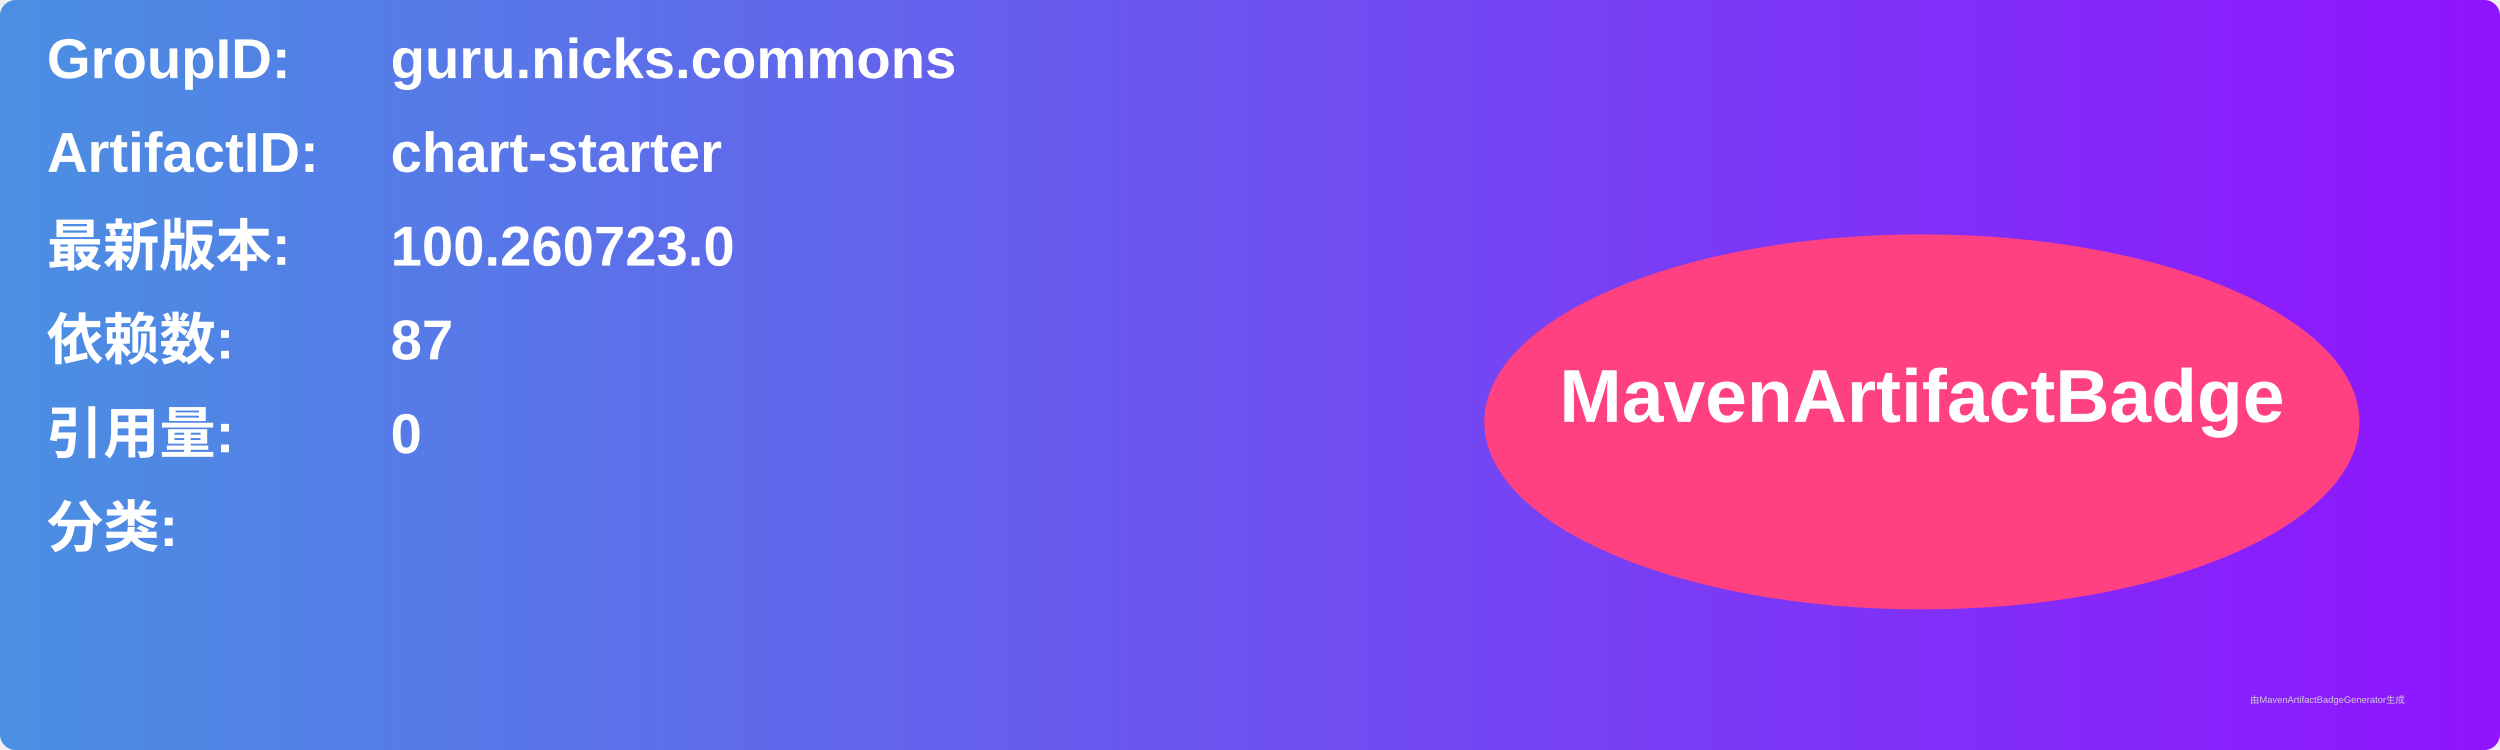
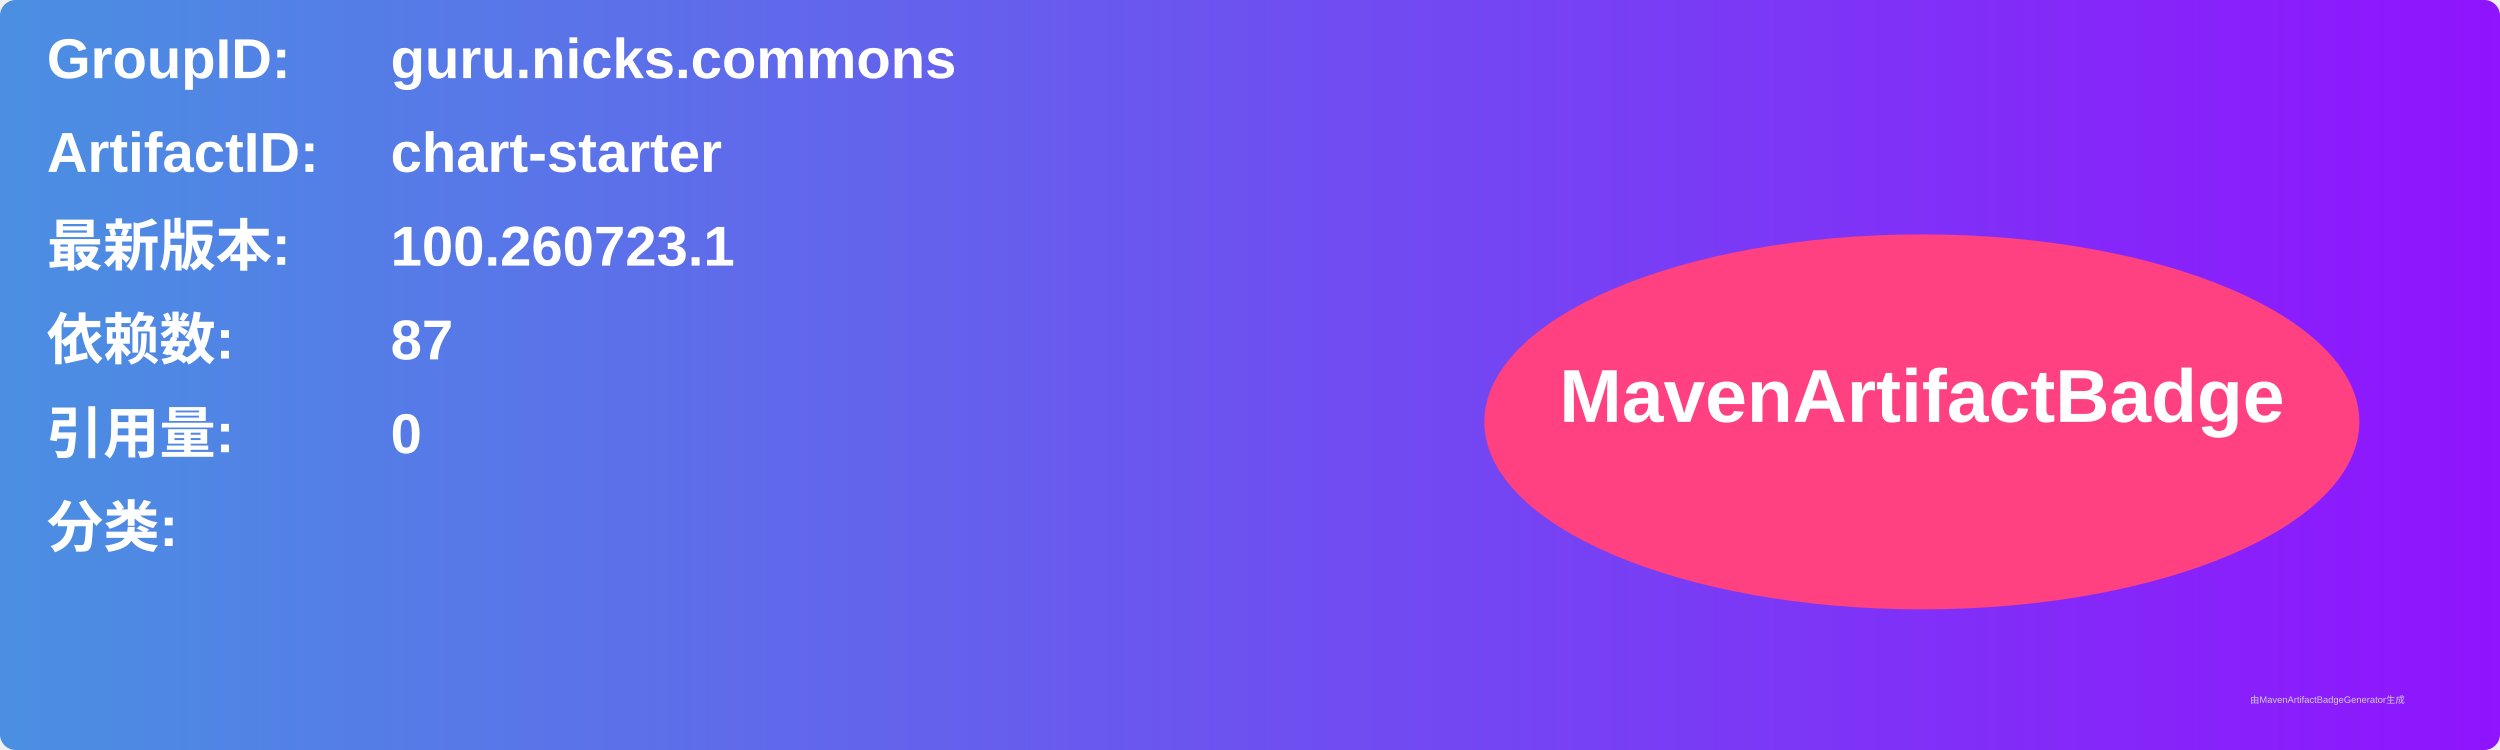
<svg xmlns="http://www.w3.org/2000/svg" width="800" height="240" viewBox="0 0 800 240">
  <linearGradient id="grad" x1="0%" y1="0%" x2="100%" y2="0%">
    <stop offset="0%" stop-color="#4a90e2" />
    <stop offset="100%" stop-color="#9013fe" />
  </linearGradient>
  <rect width="100%" height="100%" rx="5" ry="5" fill="url(#grad)" />
  <g transform="translate(15, 15)">
    <text x="0" y="10" font-family="Arial" font-size="18" fill="white" font-weight="bold" width="260">GroupID:</text>
    <text x="110" y="10" font-family="Arial" font-size="18" fill="white" font-weight="bold" width="460">guru.nicks.commons</text>
    <text x="0" y="40" font-family="Arial" font-size="18" fill="white" font-weight="bold" width="260">ArtifactID:</text>
    <text x="110" y="40" font-family="Arial" font-size="18" fill="white" font-weight="bold" width="460">chart-starter</text>
    <text x="0" y="70" font-family="Arial" font-size="18" fill="white" font-weight="bold">最新版本:</text>
    <text x="110" y="70" font-family="Arial" font-size="18" fill="white" font-weight="bold">
-       <tspan font-weight="bold">100.260723.0</tspan>
+       <tspan font-weight="bold">100.260723.1</tspan>
    </text>
    <text x="0" y="100" font-family="Arial" font-size="18" fill="white" font-weight="bold">依赖数: </text>
    <text x="110" y="100" font-family="Arial" font-size="18" fill="white">
      <tspan font-weight="bold">87</tspan>
    </text>
    <text x="0" y="130" font-family="Arial" font-size="18" fill="white" font-weight="bold">引用量: </text>
    <text x="110" y="130" font-family="Arial" font-size="18" fill="white">
      <tspan font-weight="bold">0</tspan>
    </text>
    <text x="0" y="160" font-family="Arial" font-size="18" fill="white" font-weight="bold">分类:</text>
    <text x="10" y="190" font-family="Arial" font-size="10" fill="white">
      <tspan font-weight="bold" />
    </text>
    <ellipse cx="600" cy="120" rx="140" ry="60" fill="#ff4081" />
    <text x="600" y="120" text-anchor="middle" font-family="Arial" font-size="24" fill="white" font-weight="bold">MavenArtifactBadge</text>
  </g>
  <text x="720" y="225" font-family="Arial" font-size="3" fill="#d0d0d0">由MavenArtifactBadgeGenerator生成</text>
</svg>
